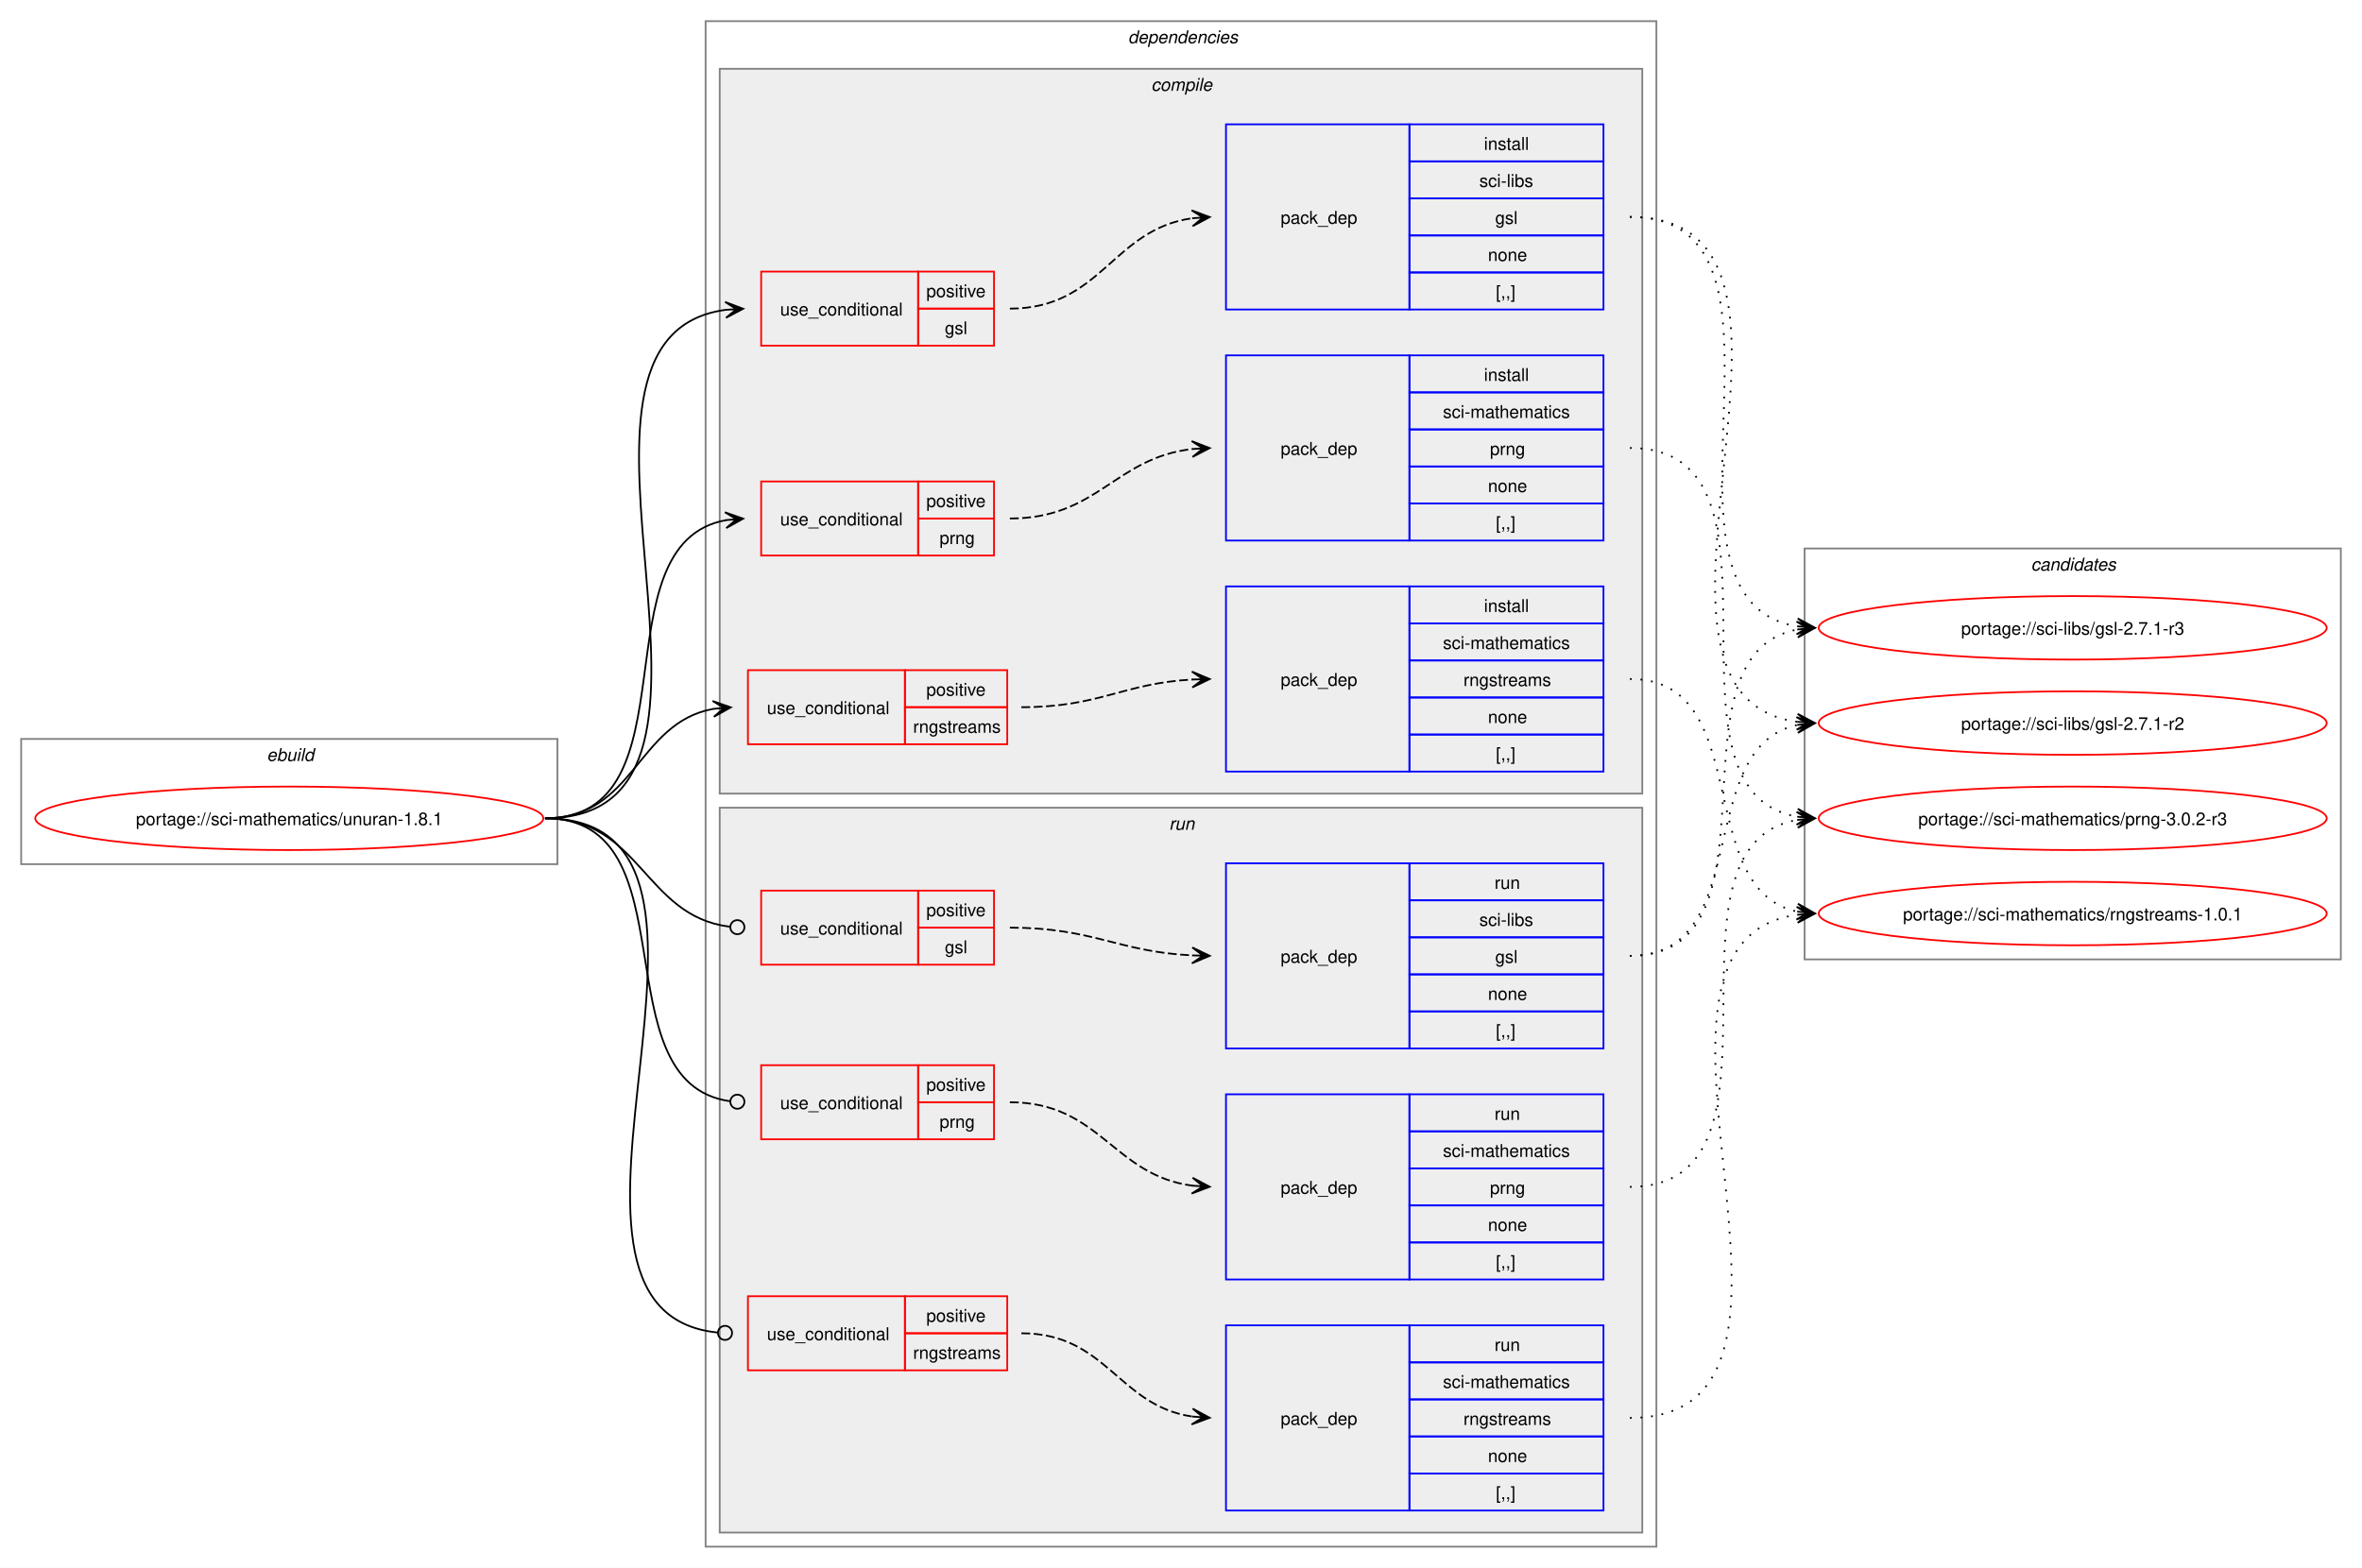
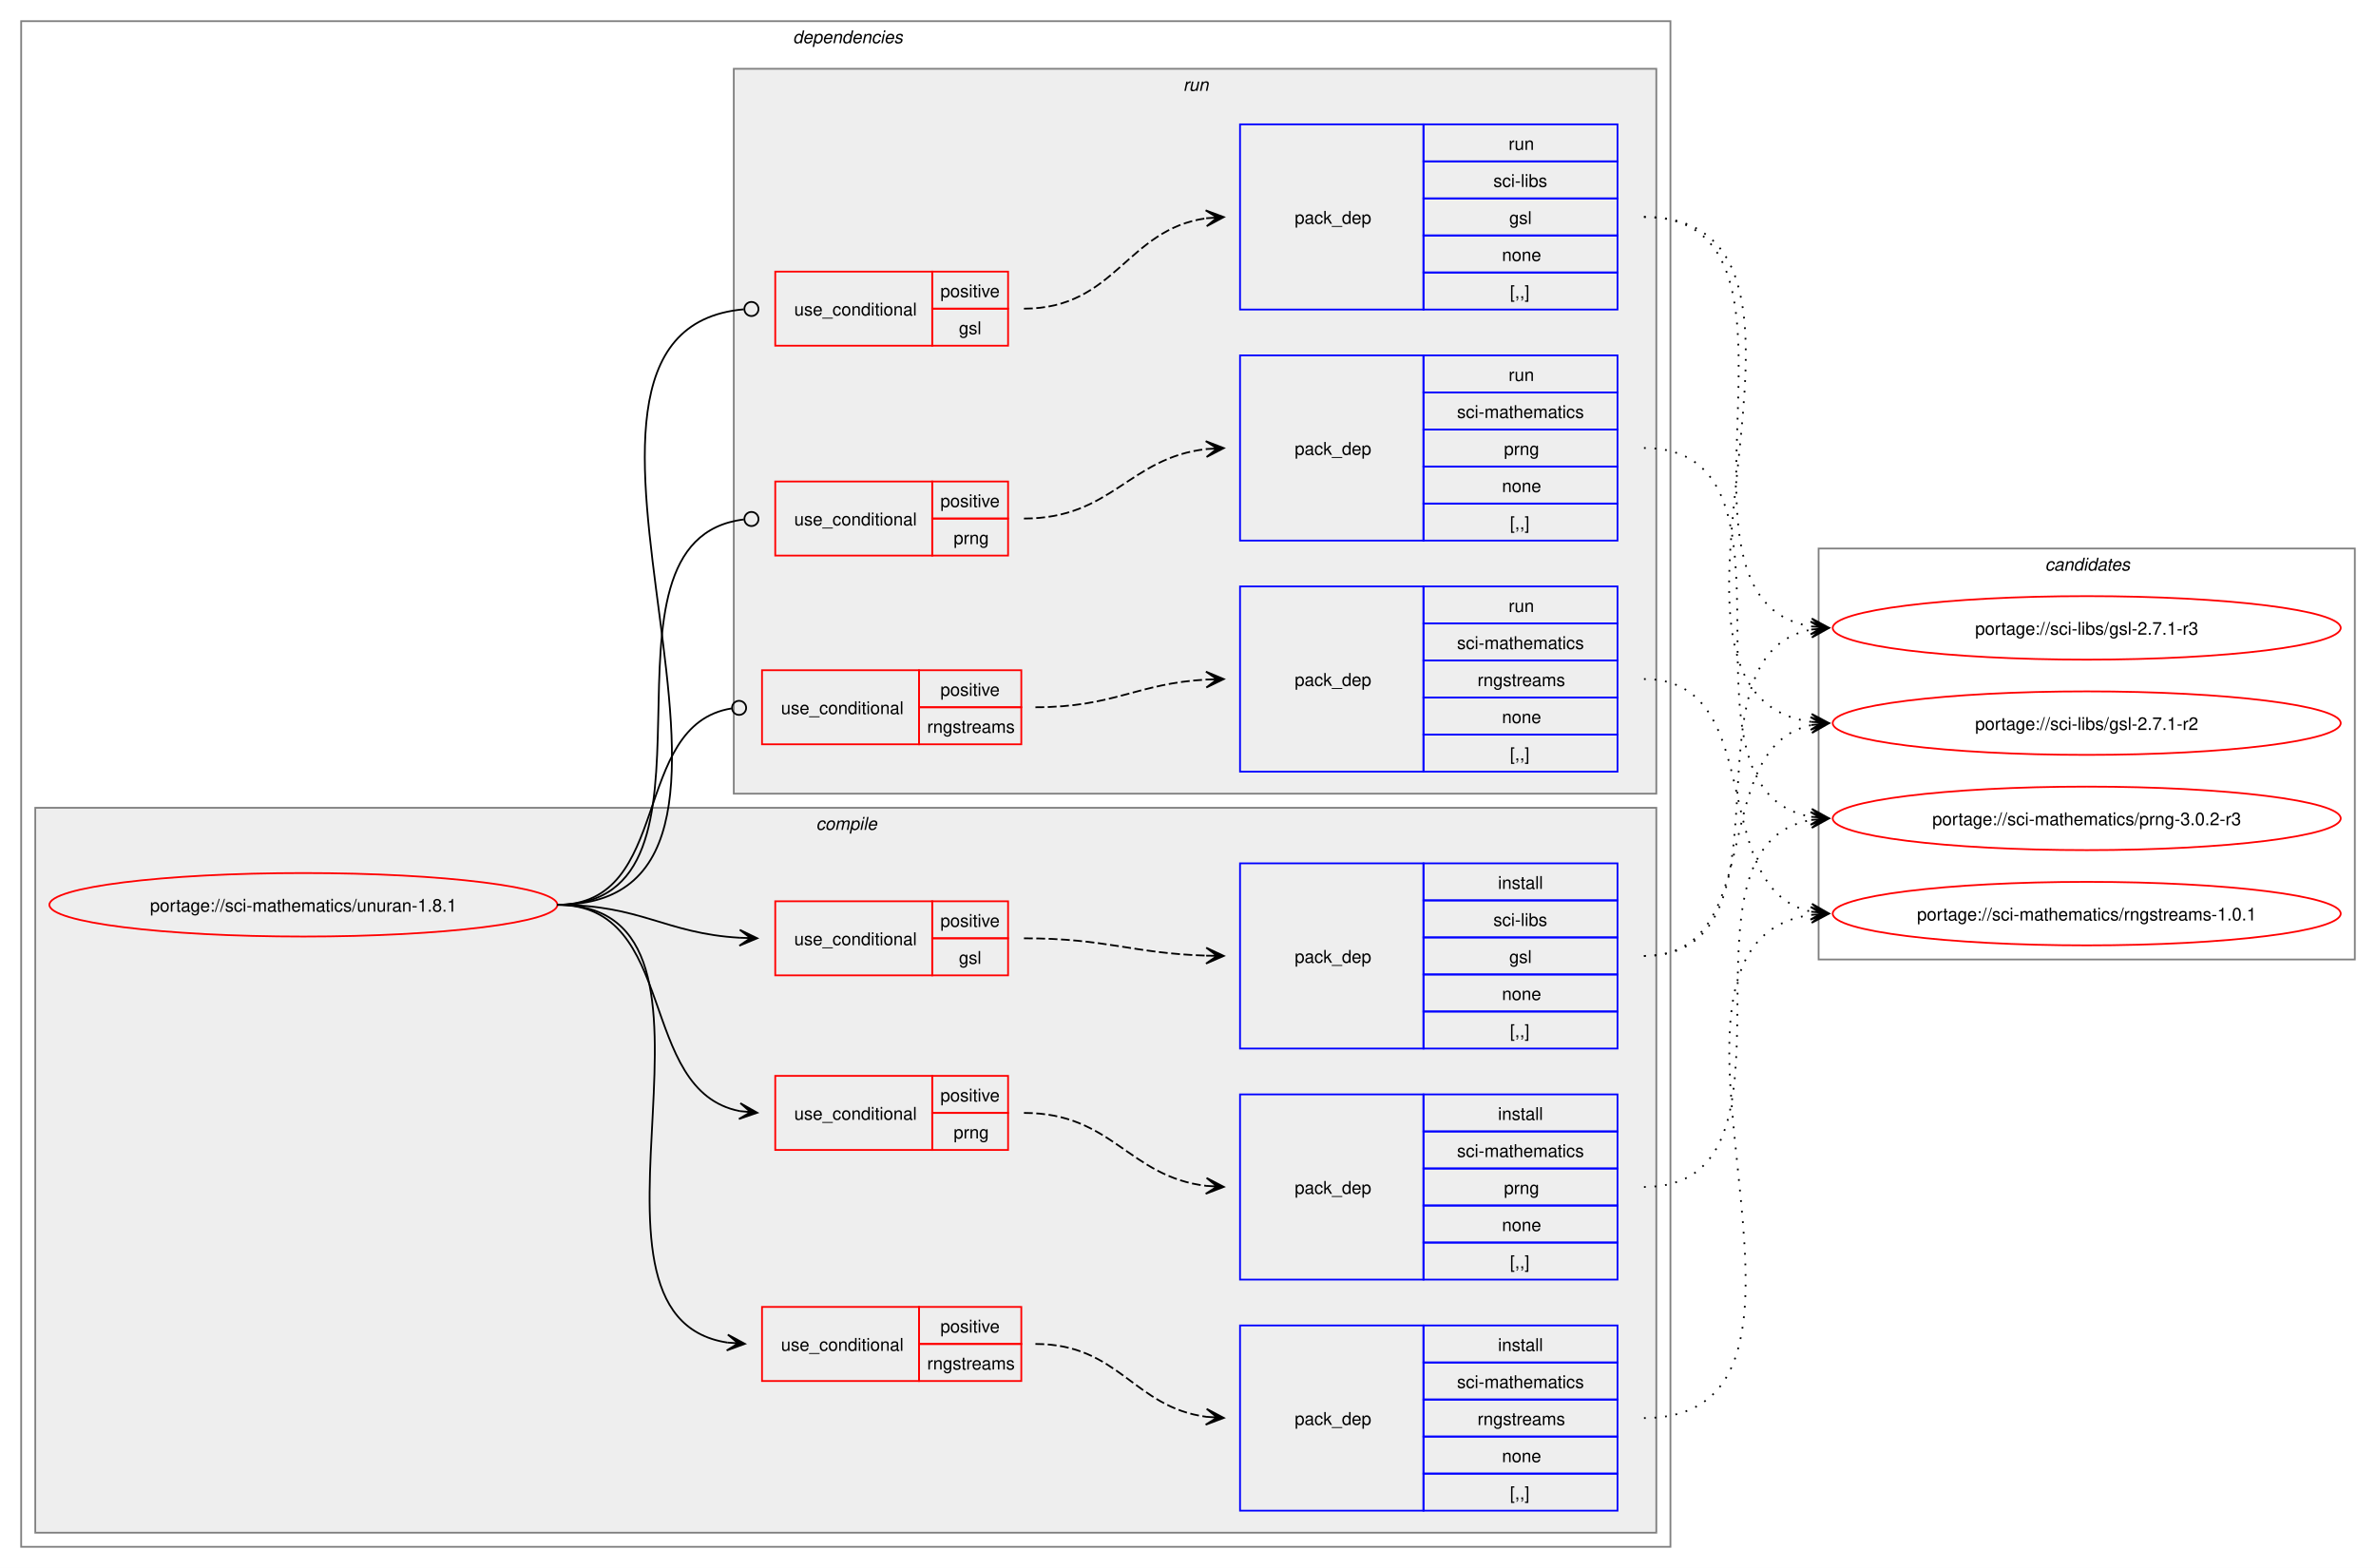
- <svg xmlns="http://www.w3.org/2000/svg" xmlns:xlink="http://www.w3.org/1999/xlink" width="1339pt" height="889pt" viewBox="0.00 0.00 1339.00 889.00">
+ <svg xmlns="http://www.w3.org/2000/svg" xmlns:xlink="http://www.w3.org/1999/xlink" width="1347pt" height="889pt" viewBox="0.00 0.00 1347.00 889.00">
  <g id="graph0" class="graph" transform="scale(1 1) rotate(0) translate(4 885)">
-     <polygon fill="white" stroke="none" points="-4,4 -4,-885 1335,-885 1335,4 -4,4" />
-     <g id="clust1" class="cluster">
-       <polygon fill="none" stroke="gray" points="8,-395 8,-466 312,-466 312,-395 8,-395" />
-       <text text-anchor="start" x="147.25" y="-453.5" font-family="Helvetica,sans-Serif" font-style="italic" font-size="10.00">ebuild</text>
-     </g>
+     <polygon fill="white" stroke="none" points="-4,4 -4,-885 1343,-885 1343,4 -4,4" />
    <g id="clust2" class="cluster">
-       <polygon fill="none" stroke="gray" points="396,-8 396,-873 935,-873 935,-8 396,-8" />
-       <text text-anchor="start" x="635.5" y="-860.5" font-family="Helvetica,sans-Serif" font-style="italic" font-size="10.00">dependencies</text>
+       <polygon fill="none" stroke="gray" points="8,-8 8,-873 943,-873 943,-8 8,-8" />
+       <text text-anchor="start" x="445.5" y="-860.5" font-family="Helvetica,sans-Serif" font-style="italic" font-size="10.00">dependencies</text>
    </g>
    <g id="clust3" class="cluster">
-       <polygon fill="#eeeeee" stroke="gray" points="404,-435 404,-846 927,-846 927,-435 404,-435" />
-       <text text-anchor="start" x="648.62" y="-833.5" font-family="Helvetica,sans-Serif" font-style="italic" font-size="10.00">compile</text>
+       <polygon fill="#eeeeee" stroke="gray" points="16,-16 16,-427 935,-427 935,-16 16,-16" />
+       <text text-anchor="start" x="458.62" y="-414.5" font-family="Helvetica,sans-Serif" font-style="italic" font-size="10.00">compile</text>
    </g>
    <g id="clust11" class="cluster">
-       <polygon fill="#eeeeee" stroke="gray" points="404,-16 404,-427 927,-427 927,-16 404,-16" />
-       <text text-anchor="start" x="658.75" y="-414.5" font-family="Helvetica,sans-Serif" font-style="italic" font-size="10.00">run</text>
+       <polygon fill="#eeeeee" stroke="gray" points="412,-435 412,-846 935,-846 935,-435 412,-435" />
+       <text text-anchor="start" x="666.75" y="-833.5" font-family="Helvetica,sans-Serif" font-style="italic" font-size="10.00">run</text>
    </g>
    <g id="clust18" class="cluster">
-       <polygon fill="none" stroke="gray" points="1019,-341 1019,-574 1323,-574 1323,-341 1019,-341" />
-       <text text-anchor="start" x="1147.38" y="-561.5" font-family="Helvetica,sans-Serif" font-style="italic" font-size="10.00">candidates</text>
+       <polygon fill="none" stroke="gray" points="1027,-341 1027,-574 1331,-574 1331,-341 1027,-341" />
+       <text text-anchor="start" x="1155.38" y="-561.5" font-family="Helvetica,sans-Serif" font-style="italic" font-size="10.00">candidates</text>
    </g>
    <g id="node1" class="node">
      <g id="a_node1">
        <a xlink:href="../sci-mathematics/unuran-1.8.1.svg" xlink:title="portage://sci-mathematics/unuran-1.8.1">
-           <ellipse fill="none" stroke="red" cx="160" cy="-421" rx="144" ry="18" />
-           <text text-anchor="middle" x="160" y="-417.12" font-family="Helvetica,sans-Serif" font-size="10.00">portage://sci-mathematics/unuran-1.8.1</text>
+           <ellipse fill="none" stroke="red" cx="168" cy="-372" rx="144" ry="18" />
+           <text text-anchor="middle" x="168" y="-368.12" font-family="Helvetica,sans-Serif" font-size="10.00">portage://sci-mathematics/unuran-1.8.1</text>
        </a>
      </g>
    </g>
    <g id="node2" class="node">
-       <polygon fill="none" stroke="red" points="427.5,-689 427.5,-731 516.5,-731 516.5,-689 427.5,-689" />
-       <text text-anchor="start" x="438.25" y="-706.12" font-family="Helvetica,sans-Serif" font-size="10.00">use_conditional</text>
-       <polygon fill="none" stroke="red" points="516.5,-710 516.5,-731 559.5,-731 559.5,-710 516.5,-710" />
-       <text text-anchor="start" x="521.12" y="-716.5" font-family="Helvetica,sans-Serif" font-size="10.00">positive</text>
-       <polygon fill="none" stroke="red" points="516.5,-689 516.5,-710 559.5,-710 559.5,-689 516.5,-689" />
-       <text text-anchor="start" x="531.62" y="-695.5" font-family="Helvetica,sans-Serif" font-size="10.00">gsl</text>
+       <polygon fill="none" stroke="red" points="435.5,-332 435.5,-374 524.5,-374 524.5,-332 435.5,-332" />
+       <text text-anchor="start" x="446.25" y="-349.12" font-family="Helvetica,sans-Serif" font-size="10.00">use_conditional</text>
+       <polygon fill="none" stroke="red" points="524.5,-353 524.5,-374 567.5,-374 567.5,-353 524.5,-353" />
+       <text text-anchor="start" x="529.12" y="-359.5" font-family="Helvetica,sans-Serif" font-size="10.00">positive</text>
+       <polygon fill="none" stroke="red" points="524.5,-332 524.5,-353 567.5,-353 567.5,-332 524.5,-332" />
+       <text text-anchor="start" x="539.62" y="-338.5" font-family="Helvetica,sans-Serif" font-size="10.00">gsl</text>
    </g>
    <g id="edge2" class="edge">
-       <path fill="none" stroke="black" d="M305,-421C439.09,-421 289.47,-693.86 407.49,-709.32" />
-       <polygon fill="black" stroke="black" points="417.28,-709.92 407.02,-713.8 413.51,-709.69 407.3,-709.31 407.3,-709.31 407.3,-709.31 413.51,-709.69 407.58,-704.81 417.28,-709.92" />
+       <path fill="none" stroke="black" d="M312,-372C359.66,-372 372.96,-355.78 415.38,-353.31" />
+       <polygon fill="black" stroke="black" points="425.28,-353.03 415.41,-357.81 421.5,-353.14 415.29,-353.32 415.29,-353.32 415.29,-353.32 421.5,-353.14 415.16,-348.82 425.28,-353.03" />
    </g>
    <g id="node4" class="node">
-       <polygon fill="none" stroke="red" points="427.5,-570 427.5,-612 516.5,-612 516.5,-570 427.5,-570" />
-       <text text-anchor="start" x="438.25" y="-587.12" font-family="Helvetica,sans-Serif" font-size="10.00">use_conditional</text>
-       <polygon fill="none" stroke="red" points="516.5,-591 516.5,-612 559.5,-612 559.5,-591 516.5,-591" />
-       <text text-anchor="start" x="521.12" y="-597.5" font-family="Helvetica,sans-Serif" font-size="10.00">positive</text>
-       <polygon fill="none" stroke="red" points="516.5,-570 516.5,-591 559.5,-591 559.5,-570 516.5,-570" />
-       <text text-anchor="start" x="528.62" y="-576.5" font-family="Helvetica,sans-Serif" font-size="10.00">prng</text>
+       <polygon fill="none" stroke="red" points="435.5,-233 435.5,-275 524.5,-275 524.5,-233 435.5,-233" />
+       <text text-anchor="start" x="446.25" y="-250.12" font-family="Helvetica,sans-Serif" font-size="10.00">use_conditional</text>
+       <polygon fill="none" stroke="red" points="524.5,-254 524.5,-275 567.5,-275 567.5,-254 524.5,-254" />
+       <text text-anchor="start" x="529.12" y="-260.5" font-family="Helvetica,sans-Serif" font-size="10.00">positive</text>
+       <polygon fill="none" stroke="red" points="524.5,-233 524.5,-254 567.5,-254 567.5,-233 524.5,-233" />
+       <text text-anchor="start" x="536.62" y="-239.5" font-family="Helvetica,sans-Serif" font-size="10.00">prng</text>
    </g>
    <g id="edge4" class="edge">
-       <path fill="none" stroke="black" d="M305,-421C391.94,-421 333.22,-576.7 407.64,-590.09" />
-       <polygon fill="black" stroke="black" points="417.29,-590.9 406.94,-594.54 413.52,-590.58 407.32,-590.06 407.32,-590.06 407.32,-590.06 413.52,-590.58 407.7,-585.57 417.29,-590.9" />
+       <path fill="none" stroke="black" d="M312,-372C381.08,-372 356.57,-266.55 415.42,-255.02" />
+       <polygon fill="black" stroke="black" points="425.29,-254.11 415.74,-259.51 421.52,-254.46 415.33,-255.03 415.33,-255.03 415.33,-255.03 421.52,-254.46 414.92,-250.55 425.29,-254.11" />
    </g>
    <g id="node6" class="node">
-       <polygon fill="none" stroke="red" points="420,-463 420,-505 509,-505 509,-463 420,-463" />
-       <text text-anchor="start" x="430.75" y="-480.12" font-family="Helvetica,sans-Serif" font-size="10.00">use_conditional</text>
-       <polygon fill="none" stroke="red" points="509,-484 509,-505 567,-505 567,-484 509,-484" />
-       <text text-anchor="start" x="521.12" y="-490.5" font-family="Helvetica,sans-Serif" font-size="10.00">positive</text>
-       <polygon fill="none" stroke="red" points="509,-463 509,-484 567,-484 567,-463 509,-463" />
-       <text text-anchor="start" x="513.62" y="-469.5" font-family="Helvetica,sans-Serif" font-size="10.00">rngstreams</text>
+       <polygon fill="none" stroke="red" points="428,-102 428,-144 517,-144 517,-102 428,-102" />
+       <text text-anchor="start" x="438.75" y="-119.12" font-family="Helvetica,sans-Serif" font-size="10.00">use_conditional</text>
+       <polygon fill="none" stroke="red" points="517,-123 517,-144 575,-144 575,-123 517,-123" />
+       <text text-anchor="start" x="529.12" y="-129.5" font-family="Helvetica,sans-Serif" font-size="10.00">positive</text>
+       <polygon fill="none" stroke="red" points="517,-102 517,-123 575,-123 575,-102 517,-102" />
+       <text text-anchor="start" x="521.62" y="-108.5" font-family="Helvetica,sans-Serif" font-size="10.00">rngstreams</text>
    </g>
    <g id="edge6" class="edge">
-       <path fill="none" stroke="black" d="M305,-421C356.02,-421 356.7,-475.22 400.45,-483.06" />
-       <polygon fill="black" stroke="black" points="410.29,-483.9 399.94,-487.53 406.52,-483.58 400.32,-483.05 400.32,-483.05 400.32,-483.05 406.52,-483.58 400.7,-478.57 410.29,-483.9" />
+       <path fill="none" stroke="black" d="M312,-372C428.54,-372 307.55,-139.26 408.31,-123.81" />
+       <polygon fill="black" stroke="black" points="418.28,-123.09 408.63,-128.29 414.51,-123.36 408.31,-123.81 408.31,-123.81 408.31,-123.81 414.51,-123.36 407.99,-119.32 418.28,-123.09" />
    </g>
    <g id="node8" class="node">
-       <polygon fill="none" stroke="red" points="427.5,-338 427.5,-380 516.5,-380 516.5,-338 427.5,-338" />
-       <text text-anchor="start" x="438.25" y="-355.12" font-family="Helvetica,sans-Serif" font-size="10.00">use_conditional</text>
-       <polygon fill="none" stroke="red" points="516.5,-359 516.5,-380 559.5,-380 559.5,-359 516.5,-359" />
-       <text text-anchor="start" x="521.12" y="-365.5" font-family="Helvetica,sans-Serif" font-size="10.00">positive</text>
-       <polygon fill="none" stroke="red" points="516.5,-338 516.5,-359 559.5,-359 559.5,-338 516.5,-338" />
-       <text text-anchor="start" x="531.62" y="-344.5" font-family="Helvetica,sans-Serif" font-size="10.00">gsl</text>
+       <polygon fill="none" stroke="red" points="435.5,-689 435.5,-731 524.5,-731 524.5,-689 435.5,-689" />
+       <text text-anchor="start" x="446.25" y="-706.12" font-family="Helvetica,sans-Serif" font-size="10.00">use_conditional</text>
+       <polygon fill="none" stroke="red" points="524.5,-710 524.5,-731 567.5,-731 567.5,-710 524.5,-710" />
+       <text text-anchor="start" x="529.12" y="-716.5" font-family="Helvetica,sans-Serif" font-size="10.00">positive</text>
+       <polygon fill="none" stroke="red" points="524.5,-689 524.5,-710 567.5,-710 567.5,-689 524.5,-689" />
+       <text text-anchor="start" x="539.62" y="-695.5" font-family="Helvetica,sans-Serif" font-size="10.00">gsl</text>
    </g>
    <g id="edge8" class="edge">
-       <path fill="none" stroke="black" d="M305,-421C359.34,-421 361,-365.6 409.58,-359.54" />
-       <ellipse fill="none" stroke="black" cx="414.01" cy="-359.27" rx="4" ry="4" />
+       <path fill="none" stroke="black" d="M312,-372C467.51,-372 275.67,-696.93 417.61,-709.62" />
+       <ellipse fill="none" stroke="black" cx="422" cy="-709.81" rx="4" ry="4" />
    </g>
    <g id="node10" class="node">
-       <polygon fill="none" stroke="red" points="427.5,-239 427.5,-281 516.5,-281 516.5,-239 427.5,-239" />
-       <text text-anchor="start" x="438.25" y="-256.12" font-family="Helvetica,sans-Serif" font-size="10.00">use_conditional</text>
-       <polygon fill="none" stroke="red" points="516.5,-260 516.5,-281 559.5,-281 559.5,-260 516.5,-260" />
-       <text text-anchor="start" x="521.12" y="-266.5" font-family="Helvetica,sans-Serif" font-size="10.00">positive</text>
-       <polygon fill="none" stroke="red" points="516.5,-239 516.5,-260 559.5,-260 559.5,-239 516.5,-239" />
-       <text text-anchor="start" x="528.62" y="-245.5" font-family="Helvetica,sans-Serif" font-size="10.00">prng</text>
+       <polygon fill="none" stroke="red" points="435.5,-570 435.5,-612 524.5,-612 524.5,-570 435.5,-570" />
+       <text text-anchor="start" x="446.25" y="-587.12" font-family="Helvetica,sans-Serif" font-size="10.00">use_conditional</text>
+       <polygon fill="none" stroke="red" points="524.5,-591 524.5,-612 567.5,-612 567.5,-591 524.5,-591" />
+       <text text-anchor="start" x="529.12" y="-597.5" font-family="Helvetica,sans-Serif" font-size="10.00">positive</text>
+       <polygon fill="none" stroke="red" points="524.5,-570 524.5,-591 567.5,-591 567.5,-570 524.5,-570" />
+       <text text-anchor="start" x="536.62" y="-576.5" font-family="Helvetica,sans-Serif" font-size="10.00">prng</text>
    </g>
    <g id="edge10" class="edge">
-       <path fill="none" stroke="black" d="M305,-421C389.47,-421 335.1,-271.12 409.81,-260.58" />
-       <ellipse fill="none" stroke="black" cx="414.01" cy="-260.3" rx="4" ry="4" />
+       <path fill="none" stroke="black" d="M312,-372C418.72,-372 322.45,-578.77 417.68,-590.48" />
+       <ellipse fill="none" stroke="black" cx="422.01" cy="-590.74" rx="4" ry="4" />
    </g>
    <g id="node12" class="node">
-       <polygon fill="none" stroke="red" points="420,-108 420,-150 509,-150 509,-108 420,-108" />
-       <text text-anchor="start" x="430.75" y="-125.12" font-family="Helvetica,sans-Serif" font-size="10.00">use_conditional</text>
-       <polygon fill="none" stroke="red" points="509,-129 509,-150 567,-150 567,-129 509,-129" />
-       <text text-anchor="start" x="521.12" y="-135.5" font-family="Helvetica,sans-Serif" font-size="10.00">positive</text>
-       <polygon fill="none" stroke="red" points="509,-108 509,-129 567,-129 567,-108 509,-108" />
-       <text text-anchor="start" x="513.62" y="-114.5" font-family="Helvetica,sans-Serif" font-size="10.00">rngstreams</text>
+       <polygon fill="none" stroke="red" points="428,-463 428,-505 517,-505 517,-463 428,-463" />
+       <text text-anchor="start" x="438.75" y="-480.12" font-family="Helvetica,sans-Serif" font-size="10.00">use_conditional</text>
+       <polygon fill="none" stroke="red" points="517,-484 517,-505 575,-505 575,-484 517,-484" />
+       <text text-anchor="start" x="529.12" y="-490.5" font-family="Helvetica,sans-Serif" font-size="10.00">positive</text>
+       <polygon fill="none" stroke="red" points="517,-463 517,-484 575,-484 575,-463 517,-463" />
+       <text text-anchor="start" x="521.62" y="-469.5" font-family="Helvetica,sans-Serif" font-size="10.00">rngstreams</text>
    </g>
    <g id="edge12" class="edge">
-       <path fill="none" stroke="black" d="M305,-421C440.04,-421 280.83,-141.97 402.65,-129.44" />
-       <ellipse fill="none" stroke="black" cx="407.01" cy="-129.22" rx="4" ry="4" />
+       <path fill="none" stroke="black" d="M312,-372C377.9,-372 353.04,-474.16 410.79,-483.34" />
+       <ellipse fill="none" stroke="black" cx="415.01" cy="-483.66" rx="4" ry="4" />
    </g>
    <g id="node3" class="node">
-       <polygon fill="none" stroke="blue" points="691,-709.5 691,-814.5 795,-814.5 795,-709.5 691,-709.5" />
-       <text text-anchor="start" x="722" y="-758.12" font-family="Helvetica,sans-Serif" font-size="10.00">pack_dep</text>
-       <polygon fill="none" stroke="blue" points="795,-793.5 795,-814.5 905,-814.5 905,-793.5 795,-793.5" />
-       <text text-anchor="start" x="837.25" y="-800" font-family="Helvetica,sans-Serif" font-size="10.00">install</text>
-       <polygon fill="none" stroke="blue" points="795,-772.5 795,-793.5 905,-793.5 905,-772.5 795,-772.5" />
-       <text text-anchor="start" x="834.62" y="-779" font-family="Helvetica,sans-Serif" font-size="10.00">sci-libs</text>
-       <polygon fill="none" stroke="blue" points="795,-751.5 795,-772.5 905,-772.5 905,-751.5 795,-751.5" />
-       <text text-anchor="start" x="843.62" y="-758" font-family="Helvetica,sans-Serif" font-size="10.00">gsl</text>
-       <polygon fill="none" stroke="blue" points="795,-730.5 795,-751.5 905,-751.5 905,-730.5 795,-730.5" />
-       <text text-anchor="start" x="839.5" y="-737" font-family="Helvetica,sans-Serif" font-size="10.00">none</text>
-       <polygon fill="none" stroke="blue" points="795,-709.5 795,-730.5 905,-730.5 905,-709.5 795,-709.5" />
-       <text text-anchor="start" x="844" y="-716" font-family="Helvetica,sans-Serif" font-size="10.00">[,,]</text>
+       <polygon fill="none" stroke="blue" points="699,-290.5 699,-395.5 803,-395.5 803,-290.5 699,-290.5" />
+       <text text-anchor="start" x="730" y="-339.12" font-family="Helvetica,sans-Serif" font-size="10.00">pack_dep</text>
+       <polygon fill="none" stroke="blue" points="803,-374.5 803,-395.5 913,-395.5 913,-374.5 803,-374.5" />
+       <text text-anchor="start" x="845.25" y="-381" font-family="Helvetica,sans-Serif" font-size="10.00">install</text>
+       <polygon fill="none" stroke="blue" points="803,-353.5 803,-374.5 913,-374.5 913,-353.5 803,-353.5" />
+       <text text-anchor="start" x="842.62" y="-360" font-family="Helvetica,sans-Serif" font-size="10.00">sci-libs</text>
+       <polygon fill="none" stroke="blue" points="803,-332.5 803,-353.5 913,-353.5 913,-332.5 803,-332.5" />
+       <text text-anchor="start" x="851.62" y="-339" font-family="Helvetica,sans-Serif" font-size="10.00">gsl</text>
+       <polygon fill="none" stroke="blue" points="803,-311.5 803,-332.5 913,-332.5 913,-311.5 803,-311.5" />
+       <text text-anchor="start" x="847.5" y="-318" font-family="Helvetica,sans-Serif" font-size="10.00">none</text>
+       <polygon fill="none" stroke="blue" points="803,-290.5 803,-311.5 913,-311.5 913,-290.5 803,-290.5" />
+       <text text-anchor="start" x="852" y="-297" font-family="Helvetica,sans-Serif" font-size="10.00">[,,]</text>
    </g>
    <g id="edge1" class="edge">
-       <path fill="none" stroke="black" stroke-dasharray="5,2" d="M568.5,-710C620.46,-710 626.46,-754.94 671.96,-761.26" />
-       <polygon fill="black" stroke="black" points="681.78,-761.92 671.51,-765.74 678.01,-761.67 671.81,-761.25 671.81,-761.25 671.81,-761.25 678.01,-761.67 672.11,-756.76 681.78,-761.92" />
+       <path fill="none" stroke="black" stroke-dasharray="5,2" d="M576.5,-353C623.69,-353 637.81,-344.47 679.97,-343.17" />
+       <polygon fill="black" stroke="black" points="689.78,-343.02 679.85,-347.67 686,-343.07 679.78,-343.17 679.78,-343.17 679.78,-343.17 686,-343.07 679.72,-338.67 689.78,-343.02" />
    </g>
    <g id="node14" class="node">
      <g id="a_node14">
        <a xlink:href="../sci-libs/gsl-2.7.1-r3.svg" xlink:title="portage://sci-libs/gsl-2.7.1-r3">
-           <ellipse fill="none" stroke="red" cx="1171" cy="-529" rx="144" ry="18" />
-           <text text-anchor="middle" x="1171" y="-525.12" font-family="Helvetica,sans-Serif" font-size="10.00">portage://sci-libs/gsl-2.7.1-r3</text>
+           <ellipse fill="none" stroke="red" cx="1179" cy="-529" rx="144" ry="18" />
+           <text text-anchor="middle" x="1179" y="-525.12" font-family="Helvetica,sans-Serif" font-size="10.00">portage://sci-libs/gsl-2.7.1-r3</text>
        </a>
      </g>
    </g>
    <g id="edge13" class="edge">
-       <path fill="none" stroke="black" stroke-dasharray="1,5" d="M920,-762C1029.77,-762 920.49,-545.09 1014.85,-529.84" />
-       <polygon fill="black" stroke="black" points="1024.79,-529.09 1015.15,-534.33 1021.01,-529.38 1014.81,-529.85 1014.81,-529.85 1014.81,-529.85 1021.01,-529.38 1014.47,-525.36 1024.79,-529.09" />
+       <path fill="none" stroke="black" stroke-dasharray="1,5" d="M928,-343C1019.25,-343 945.46,-514.06 1023.17,-528.09" />
+       <polygon fill="black" stroke="black" points="1032.79,-528.9 1022.44,-532.54 1029.02,-528.58 1022.82,-528.06 1022.82,-528.06 1022.82,-528.06 1029.02,-528.58 1023.2,-523.57 1032.79,-528.9" />
    </g>
    <g id="node15" class="node">
      <g id="a_node15">
        <a xlink:href="../sci-libs/gsl-2.7.1-r2.svg" xlink:title="portage://sci-libs/gsl-2.7.1-r2">
-           <ellipse fill="none" stroke="red" cx="1171" cy="-475" rx="144" ry="18" />
-           <text text-anchor="middle" x="1171" y="-471.12" font-family="Helvetica,sans-Serif" font-size="10.00">portage://sci-libs/gsl-2.7.1-r2</text>
+           <ellipse fill="none" stroke="red" cx="1179" cy="-475" rx="144" ry="18" />
+           <text text-anchor="middle" x="1179" y="-471.12" font-family="Helvetica,sans-Serif" font-size="10.00">portage://sci-libs/gsl-2.7.1-r2</text>
        </a>
      </g>
    </g>
    <g id="edge14" class="edge">
-       <path fill="none" stroke="black" stroke-dasharray="1,5" d="M920,-762C1051.99,-762 899.49,-491.57 1014.81,-475.72" />
-       <polygon fill="black" stroke="black" points="1024.78,-475.08 1015.1,-480.22 1021.01,-475.32 1014.81,-475.73 1014.81,-475.73 1014.81,-475.73 1021.01,-475.32 1014.51,-471.23 1024.78,-475.08" />
+       <path fill="none" stroke="black" stroke-dasharray="1,5" d="M928,-343C999.27,-343 963.12,-461.45 1023.06,-473.94" />
+       <polygon fill="black" stroke="black" points="1032.79,-474.88 1022.4,-478.39 1029.02,-474.52 1022.83,-473.92 1022.83,-473.92 1022.83,-473.92 1029.02,-474.52 1023.27,-469.44 1032.79,-474.88" />
    </g>
    <g id="node5" class="node">
-       <polygon fill="none" stroke="blue" points="691,-578.5 691,-683.5 795,-683.5 795,-578.5 691,-578.5" />
-       <text text-anchor="start" x="722" y="-627.12" font-family="Helvetica,sans-Serif" font-size="10.00">pack_dep</text>
-       <polygon fill="none" stroke="blue" points="795,-662.5 795,-683.5 905,-683.5 905,-662.5 795,-662.5" />
-       <text text-anchor="start" x="837.25" y="-669" font-family="Helvetica,sans-Serif" font-size="10.00">install</text>
-       <polygon fill="none" stroke="blue" points="795,-641.5 795,-662.5 905,-662.5 905,-641.5 795,-641.5" />
-       <text text-anchor="start" x="814" y="-648" font-family="Helvetica,sans-Serif" font-size="10.00">sci-mathematics</text>
-       <polygon fill="none" stroke="blue" points="795,-620.5 795,-641.5 905,-641.5 905,-620.5 795,-620.5" />
-       <text text-anchor="start" x="840.62" y="-627" font-family="Helvetica,sans-Serif" font-size="10.00">prng</text>
-       <polygon fill="none" stroke="blue" points="795,-599.5 795,-620.5 905,-620.5 905,-599.5 795,-599.5" />
-       <text text-anchor="start" x="839.5" y="-606" font-family="Helvetica,sans-Serif" font-size="10.00">none</text>
-       <polygon fill="none" stroke="blue" points="795,-578.5 795,-599.5 905,-599.5 905,-578.5 795,-578.5" />
-       <text text-anchor="start" x="844" y="-585" font-family="Helvetica,sans-Serif" font-size="10.00">[,,]</text>
+       <polygon fill="none" stroke="blue" points="699,-159.5 699,-264.5 803,-264.5 803,-159.5 699,-159.5" />
+       <text text-anchor="start" x="730" y="-208.12" font-family="Helvetica,sans-Serif" font-size="10.00">pack_dep</text>
+       <polygon fill="none" stroke="blue" points="803,-243.5 803,-264.5 913,-264.5 913,-243.5 803,-243.5" />
+       <text text-anchor="start" x="845.25" y="-250" font-family="Helvetica,sans-Serif" font-size="10.00">install</text>
+       <polygon fill="none" stroke="blue" points="803,-222.5 803,-243.5 913,-243.5 913,-222.5 803,-222.5" />
+       <text text-anchor="start" x="822" y="-229" font-family="Helvetica,sans-Serif" font-size="10.00">sci-mathematics</text>
+       <polygon fill="none" stroke="blue" points="803,-201.5 803,-222.5 913,-222.5 913,-201.5 803,-201.5" />
+       <text text-anchor="start" x="848.62" y="-208" font-family="Helvetica,sans-Serif" font-size="10.00">prng</text>
+       <polygon fill="none" stroke="blue" points="803,-180.5 803,-201.5 913,-201.5 913,-180.5 803,-180.5" />
+       <text text-anchor="start" x="847.5" y="-187" font-family="Helvetica,sans-Serif" font-size="10.00">none</text>
+       <polygon fill="none" stroke="blue" points="803,-159.5 803,-180.5 913,-180.5 913,-159.5 803,-159.5" />
+       <text text-anchor="start" x="852" y="-166" font-family="Helvetica,sans-Serif" font-size="10.00">[,,]</text>
    </g>
    <g id="edge3" class="edge">
-       <path fill="none" stroke="black" stroke-dasharray="5,2" d="M568.5,-591C618.51,-591 627.88,-625.43 672.02,-630.4" />
-       <polygon fill="black" stroke="black" points="681.78,-630.93 671.55,-634.88 678.01,-630.73 671.8,-630.39 671.8,-630.39 671.8,-630.39 678.01,-630.73 672.04,-625.9 681.78,-630.93" />
+       <path fill="none" stroke="black" stroke-dasharray="5,2" d="M576.5,-254C626.79,-254 635.66,-217.85 679.97,-212.63" />
+       <polygon fill="black" stroke="black" points="689.78,-212.07 680.05,-217.13 686.01,-212.28 679.8,-212.64 679.8,-212.64 679.8,-212.64 686.01,-212.28 679.54,-208.14 689.78,-212.07" />
    </g>
    <g id="node16" class="node">
      <g id="a_node16">
        <a xlink:href="../sci-mathematics/prng-3.0.2-r3.svg" xlink:title="portage://sci-mathematics/prng-3.0.2-r3">
-           <ellipse fill="none" stroke="red" cx="1171" cy="-421" rx="144" ry="18" />
-           <text text-anchor="middle" x="1171" y="-417.12" font-family="Helvetica,sans-Serif" font-size="10.00">portage://sci-mathematics/prng-3.0.2-r3</text>
+           <ellipse fill="none" stroke="red" cx="1179" cy="-421" rx="144" ry="18" />
+           <text text-anchor="middle" x="1179" y="-417.12" font-family="Helvetica,sans-Serif" font-size="10.00">portage://sci-mathematics/prng-3.0.2-r3</text>
        </a>
      </g>
    </g>
    <g id="edge15" class="edge">
-       <path fill="none" stroke="black" stroke-dasharray="1,5" d="M920,-631C1020.57,-631 929,-436.69 1014.94,-421.89" />
-       <polygon fill="black" stroke="black" points="1024.79,-421.1 1015.18,-426.39 1021.02,-421.4 1014.82,-421.9 1014.82,-421.9 1014.82,-421.9 1021.02,-421.4 1014.46,-417.41 1024.79,-421.1" />
+       <path fill="none" stroke="black" stroke-dasharray="1,5" d="M928,-212C1028.19,-212 937.34,-405.38 1022.98,-420.11" />
+       <polygon fill="black" stroke="black" points="1032.79,-420.9 1022.46,-424.59 1029.02,-420.6 1022.82,-420.1 1022.82,-420.1 1022.82,-420.1 1029.02,-420.6 1023.18,-415.62 1032.79,-420.9" />
    </g>
    <g id="node7" class="node">
-       <polygon fill="none" stroke="blue" points="691,-447.5 691,-552.5 795,-552.5 795,-447.5 691,-447.5" />
-       <text text-anchor="start" x="722" y="-496.12" font-family="Helvetica,sans-Serif" font-size="10.00">pack_dep</text>
-       <polygon fill="none" stroke="blue" points="795,-531.5 795,-552.5 905,-552.5 905,-531.5 795,-531.5" />
-       <text text-anchor="start" x="837.25" y="-538" font-family="Helvetica,sans-Serif" font-size="10.00">install</text>
-       <polygon fill="none" stroke="blue" points="795,-510.5 795,-531.5 905,-531.5 905,-510.5 795,-510.5" />
-       <text text-anchor="start" x="814" y="-517" font-family="Helvetica,sans-Serif" font-size="10.00">sci-mathematics</text>
-       <polygon fill="none" stroke="blue" points="795,-489.5 795,-510.5 905,-510.5 905,-489.5 795,-489.5" />
-       <text text-anchor="start" x="825.62" y="-496" font-family="Helvetica,sans-Serif" font-size="10.00">rngstreams</text>
-       <polygon fill="none" stroke="blue" points="795,-468.5 795,-489.5 905,-489.5 905,-468.5 795,-468.5" />
-       <text text-anchor="start" x="839.5" y="-475" font-family="Helvetica,sans-Serif" font-size="10.00">none</text>
-       <polygon fill="none" stroke="blue" points="795,-447.5 795,-468.5 905,-468.5 905,-447.5 795,-447.5" />
-       <text text-anchor="start" x="844" y="-454" font-family="Helvetica,sans-Serif" font-size="10.00">[,,]</text>
+       <polygon fill="none" stroke="blue" points="699,-28.5 699,-133.5 803,-133.5 803,-28.5 699,-28.5" />
+       <text text-anchor="start" x="730" y="-77.12" font-family="Helvetica,sans-Serif" font-size="10.00">pack_dep</text>
+       <polygon fill="none" stroke="blue" points="803,-112.5 803,-133.5 913,-133.5 913,-112.5 803,-112.5" />
+       <text text-anchor="start" x="845.25" y="-119" font-family="Helvetica,sans-Serif" font-size="10.00">install</text>
+       <polygon fill="none" stroke="blue" points="803,-91.5 803,-112.5 913,-112.5 913,-91.5 803,-91.5" />
+       <text text-anchor="start" x="822" y="-98" font-family="Helvetica,sans-Serif" font-size="10.00">sci-mathematics</text>
+       <polygon fill="none" stroke="blue" points="803,-70.5 803,-91.5 913,-91.5 913,-70.5 803,-70.5" />
+       <text text-anchor="start" x="833.62" y="-77" font-family="Helvetica,sans-Serif" font-size="10.00">rngstreams</text>
+       <polygon fill="none" stroke="blue" points="803,-49.5 803,-70.5 913,-70.5 913,-49.5 803,-49.5" />
+       <text text-anchor="start" x="847.5" y="-56" font-family="Helvetica,sans-Serif" font-size="10.00">none</text>
+       <polygon fill="none" stroke="blue" points="803,-28.5 803,-49.5 913,-49.5 913,-28.5 803,-28.5" />
+       <text text-anchor="start" x="852" y="-35" font-family="Helvetica,sans-Serif" font-size="10.00">[,,]</text>
    </g>
    <g id="edge5" class="edge">
-       <path fill="none" stroke="black" stroke-dasharray="5,2" d="M575,-484C619.64,-484 632.48,-497.54 672.03,-499.71" />
-       <polygon fill="black" stroke="black" points="681.78,-499.97 671.67,-504.2 678,-499.87 671.79,-499.7 671.79,-499.7 671.79,-499.7 678,-499.87 671.91,-495.2 681.78,-499.97" />
+       <path fill="none" stroke="black" stroke-dasharray="5,2" d="M583,-123C630.58,-123 638.47,-87.15 680,-81.69" />
+       <polygon fill="black" stroke="black" points="689.78,-81.08 680.09,-86.2 686.01,-81.31 679.8,-81.71 679.8,-81.71 679.8,-81.71 686.01,-81.31 679.52,-77.22 689.78,-81.08" />
    </g>
    <g id="node17" class="node">
      <g id="a_node17">
        <a xlink:href="../sci-mathematics/rngstreams-1.0.1.svg" xlink:title="portage://sci-mathematics/rngstreams-1.0.1">
-           <ellipse fill="none" stroke="red" cx="1171" cy="-367" rx="144" ry="18" />
-           <text text-anchor="middle" x="1171" y="-363.12" font-family="Helvetica,sans-Serif" font-size="10.00">portage://sci-mathematics/rngstreams-1.0.1</text>
+           <ellipse fill="none" stroke="red" cx="1179" cy="-367" rx="144" ry="18" />
+           <text text-anchor="middle" x="1179" y="-363.12" font-family="Helvetica,sans-Serif" font-size="10.00">portage://sci-mathematics/rngstreams-1.0.1</text>
        </a>
      </g>
    </g>
    <g id="edge16" class="edge">
-       <path fill="none" stroke="black" stroke-dasharray="1,5" d="M920,-500C991.6,-500 954.84,-380.66 1015.01,-368.07" />
-       <polygon fill="black" stroke="black" points="1024.79,-367.12 1015.27,-372.57 1021.02,-367.48 1014.83,-368.09 1014.83,-368.09 1014.83,-368.09 1021.02,-367.48 1014.4,-363.61 1024.79,-367.12" />
+       <path fill="none" stroke="black" stroke-dasharray="1,5" d="M928,-81C1059.59,-81 907.86,-350.49 1022.84,-366.28" />
+       <polygon fill="black" stroke="black" points="1032.78,-366.92 1022.51,-370.77 1029.01,-366.68 1022.8,-366.28 1022.8,-366.28 1022.8,-366.28 1029.01,-366.68 1023.1,-361.78 1032.78,-366.92" />
    </g>
    <g id="node9" class="node">
-       <polygon fill="none" stroke="blue" points="691,-290.5 691,-395.5 795,-395.5 795,-290.5 691,-290.5" />
-       <text text-anchor="start" x="722" y="-339.12" font-family="Helvetica,sans-Serif" font-size="10.00">pack_dep</text>
-       <polygon fill="none" stroke="blue" points="795,-374.5 795,-395.5 905,-395.5 905,-374.5 795,-374.5" />
-       <text text-anchor="start" x="843.25" y="-381" font-family="Helvetica,sans-Serif" font-size="10.00">run</text>
-       <polygon fill="none" stroke="blue" points="795,-353.5 795,-374.5 905,-374.5 905,-353.5 795,-353.5" />
-       <text text-anchor="start" x="834.62" y="-360" font-family="Helvetica,sans-Serif" font-size="10.00">sci-libs</text>
-       <polygon fill="none" stroke="blue" points="795,-332.5 795,-353.5 905,-353.5 905,-332.5 795,-332.5" />
-       <text text-anchor="start" x="843.62" y="-339" font-family="Helvetica,sans-Serif" font-size="10.00">gsl</text>
-       <polygon fill="none" stroke="blue" points="795,-311.5 795,-332.5 905,-332.5 905,-311.5 795,-311.5" />
-       <text text-anchor="start" x="839.5" y="-318" font-family="Helvetica,sans-Serif" font-size="10.00">none</text>
-       <polygon fill="none" stroke="blue" points="795,-290.5 795,-311.5 905,-311.5 905,-290.5 795,-290.5" />
-       <text text-anchor="start" x="844" y="-297" font-family="Helvetica,sans-Serif" font-size="10.00">[,,]</text>
+       <polygon fill="none" stroke="blue" points="699,-709.5 699,-814.5 803,-814.5 803,-709.5 699,-709.5" />
+       <text text-anchor="start" x="730" y="-758.12" font-family="Helvetica,sans-Serif" font-size="10.00">pack_dep</text>
+       <polygon fill="none" stroke="blue" points="803,-793.5 803,-814.5 913,-814.5 913,-793.5 803,-793.5" />
+       <text text-anchor="start" x="851.25" y="-800" font-family="Helvetica,sans-Serif" font-size="10.00">run</text>
+       <polygon fill="none" stroke="blue" points="803,-772.5 803,-793.5 913,-793.5 913,-772.5 803,-772.5" />
+       <text text-anchor="start" x="842.62" y="-779" font-family="Helvetica,sans-Serif" font-size="10.00">sci-libs</text>
+       <polygon fill="none" stroke="blue" points="803,-751.5 803,-772.5 913,-772.5 913,-751.5 803,-751.5" />
+       <text text-anchor="start" x="851.62" y="-758" font-family="Helvetica,sans-Serif" font-size="10.00">gsl</text>
+       <polygon fill="none" stroke="blue" points="803,-730.5 803,-751.5 913,-751.5 913,-730.5 803,-730.5" />
+       <text text-anchor="start" x="847.5" y="-737" font-family="Helvetica,sans-Serif" font-size="10.00">none</text>
+       <polygon fill="none" stroke="blue" points="803,-709.5 803,-730.5 913,-730.5 913,-709.5 803,-709.5" />
+       <text text-anchor="start" x="852" y="-716" font-family="Helvetica,sans-Serif" font-size="10.00">[,,]</text>
    </g>
    <g id="edge7" class="edge">
-       <path fill="none" stroke="black" stroke-dasharray="5,2" d="M568.5,-359C615.97,-359 629.6,-345.34 671.91,-343.26" />
-       <polygon fill="black" stroke="black" points="681.78,-343.03 671.89,-347.77 678,-343.12 671.78,-343.27 671.78,-343.27 671.78,-343.27 678,-343.12 671.68,-338.77 681.78,-343.03" />
+       <path fill="none" stroke="black" stroke-dasharray="5,2" d="M576.5,-710C628.46,-710 634.46,-754.94 679.96,-761.26" />
+       <polygon fill="black" stroke="black" points="689.78,-761.92 679.51,-765.74 686.01,-761.67 679.81,-761.25 679.81,-761.25 679.81,-761.25 686.01,-761.67 680.11,-756.76 689.78,-761.92" />
    </g>
    <g id="edge17" class="edge">
-       <path fill="none" stroke="black" stroke-dasharray="1,5" d="M920,-343C1011.25,-343 937.46,-514.06 1015.17,-528.09" />
-       <polygon fill="black" stroke="black" points="1024.79,-528.9 1014.44,-532.54 1021.02,-528.58 1014.82,-528.06 1014.82,-528.06 1014.82,-528.06 1021.02,-528.58 1015.2,-523.57 1024.79,-528.9" />
+       <path fill="none" stroke="black" stroke-dasharray="1,5" d="M928,-762C1037.77,-762 928.49,-545.09 1022.85,-529.84" />
+       <polygon fill="black" stroke="black" points="1032.79,-529.09 1023.15,-534.33 1029.01,-529.38 1022.81,-529.85 1022.81,-529.85 1022.81,-529.85 1029.01,-529.38 1022.47,-525.36 1032.79,-529.09" />
    </g>
    <g id="edge18" class="edge">
-       <path fill="none" stroke="black" stroke-dasharray="1,5" d="M920,-343C991.27,-343 955.12,-461.45 1015.06,-473.94" />
-       <polygon fill="black" stroke="black" points="1024.79,-474.88 1014.4,-478.39 1021.02,-474.52 1014.83,-473.92 1014.83,-473.92 1014.83,-473.92 1021.02,-474.52 1015.27,-469.44 1024.79,-474.88" />
+       <path fill="none" stroke="black" stroke-dasharray="1,5" d="M928,-762C1059.99,-762 907.49,-491.57 1022.81,-475.72" />
+       <polygon fill="black" stroke="black" points="1032.78,-475.08 1023.1,-480.22 1029.01,-475.32 1022.81,-475.73 1022.81,-475.73 1022.81,-475.73 1029.01,-475.32 1022.51,-471.23 1032.78,-475.08" />
    </g>
    <g id="node11" class="node">
-       <polygon fill="none" stroke="blue" points="691,-159.5 691,-264.5 795,-264.5 795,-159.5 691,-159.5" />
-       <text text-anchor="start" x="722" y="-208.12" font-family="Helvetica,sans-Serif" font-size="10.00">pack_dep</text>
-       <polygon fill="none" stroke="blue" points="795,-243.5 795,-264.5 905,-264.5 905,-243.5 795,-243.5" />
-       <text text-anchor="start" x="843.25" y="-250" font-family="Helvetica,sans-Serif" font-size="10.00">run</text>
-       <polygon fill="none" stroke="blue" points="795,-222.5 795,-243.5 905,-243.5 905,-222.5 795,-222.5" />
-       <text text-anchor="start" x="814" y="-229" font-family="Helvetica,sans-Serif" font-size="10.00">sci-mathematics</text>
-       <polygon fill="none" stroke="blue" points="795,-201.5 795,-222.5 905,-222.5 905,-201.5 795,-201.5" />
-       <text text-anchor="start" x="840.62" y="-208" font-family="Helvetica,sans-Serif" font-size="10.00">prng</text>
-       <polygon fill="none" stroke="blue" points="795,-180.5 795,-201.5 905,-201.5 905,-180.5 795,-180.5" />
-       <text text-anchor="start" x="839.5" y="-187" font-family="Helvetica,sans-Serif" font-size="10.00">none</text>
-       <polygon fill="none" stroke="blue" points="795,-159.5 795,-180.5 905,-180.5 905,-159.5 795,-159.5" />
-       <text text-anchor="start" x="844" y="-166" font-family="Helvetica,sans-Serif" font-size="10.00">[,,]</text>
+       <polygon fill="none" stroke="blue" points="699,-578.5 699,-683.5 803,-683.5 803,-578.5 699,-578.5" />
+       <text text-anchor="start" x="730" y="-627.12" font-family="Helvetica,sans-Serif" font-size="10.00">pack_dep</text>
+       <polygon fill="none" stroke="blue" points="803,-662.5 803,-683.5 913,-683.5 913,-662.5 803,-662.5" />
+       <text text-anchor="start" x="851.25" y="-669" font-family="Helvetica,sans-Serif" font-size="10.00">run</text>
+       <polygon fill="none" stroke="blue" points="803,-641.5 803,-662.5 913,-662.5 913,-641.5 803,-641.5" />
+       <text text-anchor="start" x="822" y="-648" font-family="Helvetica,sans-Serif" font-size="10.00">sci-mathematics</text>
+       <polygon fill="none" stroke="blue" points="803,-620.5 803,-641.5 913,-641.5 913,-620.5 803,-620.5" />
+       <text text-anchor="start" x="848.62" y="-627" font-family="Helvetica,sans-Serif" font-size="10.00">prng</text>
+       <polygon fill="none" stroke="blue" points="803,-599.5 803,-620.5 913,-620.5 913,-599.5 803,-599.5" />
+       <text text-anchor="start" x="847.5" y="-606" font-family="Helvetica,sans-Serif" font-size="10.00">none</text>
+       <polygon fill="none" stroke="blue" points="803,-578.5 803,-599.5 913,-599.5 913,-578.5 803,-578.5" />
+       <text text-anchor="start" x="852" y="-585" font-family="Helvetica,sans-Serif" font-size="10.00">[,,]</text>
    </g>
    <g id="edge9" class="edge">
-       <path fill="none" stroke="black" stroke-dasharray="5,2" d="M568.5,-260C619.8,-260 626.99,-218.51 672.08,-212.68" />
-       <polygon fill="black" stroke="black" points="681.78,-212.08 672.08,-217.19 678.01,-212.31 671.8,-212.7 671.8,-212.7 671.8,-212.7 678.01,-212.31 671.52,-208.2 681.78,-212.08" />
+       <path fill="none" stroke="black" stroke-dasharray="5,2" d="M576.5,-591C626.51,-591 635.88,-625.43 680.02,-630.4" />
+       <polygon fill="black" stroke="black" points="689.78,-630.93 679.55,-634.88 686.01,-630.73 679.8,-630.39 679.8,-630.39 679.8,-630.39 686.01,-630.73 680.04,-625.9 689.78,-630.93" />
    </g>
    <g id="edge19" class="edge">
-       <path fill="none" stroke="black" stroke-dasharray="1,5" d="M920,-212C1020.19,-212 929.34,-405.38 1014.98,-420.11" />
-       <polygon fill="black" stroke="black" points="1024.79,-420.9 1014.46,-424.59 1021.02,-420.6 1014.82,-420.1 1014.82,-420.1 1014.82,-420.1 1021.02,-420.6 1015.18,-415.62 1024.79,-420.9" />
+       <path fill="none" stroke="black" stroke-dasharray="1,5" d="M928,-631C1028.57,-631 937,-436.69 1022.94,-421.89" />
+       <polygon fill="black" stroke="black" points="1032.79,-421.1 1023.18,-426.39 1029.02,-421.4 1022.82,-421.9 1022.82,-421.9 1022.82,-421.9 1029.02,-421.4 1022.46,-417.41 1032.79,-421.1" />
    </g>
    <g id="node13" class="node">
-       <polygon fill="none" stroke="blue" points="691,-28.5 691,-133.5 795,-133.5 795,-28.5 691,-28.5" />
-       <text text-anchor="start" x="722" y="-77.12" font-family="Helvetica,sans-Serif" font-size="10.00">pack_dep</text>
-       <polygon fill="none" stroke="blue" points="795,-112.5 795,-133.5 905,-133.5 905,-112.5 795,-112.5" />
-       <text text-anchor="start" x="843.25" y="-119" font-family="Helvetica,sans-Serif" font-size="10.00">run</text>
-       <polygon fill="none" stroke="blue" points="795,-91.5 795,-112.5 905,-112.5 905,-91.5 795,-91.5" />
-       <text text-anchor="start" x="814" y="-98" font-family="Helvetica,sans-Serif" font-size="10.00">sci-mathematics</text>
-       <polygon fill="none" stroke="blue" points="795,-70.5 795,-91.5 905,-91.5 905,-70.5 795,-70.5" />
-       <text text-anchor="start" x="825.62" y="-77" font-family="Helvetica,sans-Serif" font-size="10.00">rngstreams</text>
-       <polygon fill="none" stroke="blue" points="795,-49.5 795,-70.5 905,-70.5 905,-49.5 795,-49.5" />
-       <text text-anchor="start" x="839.5" y="-56" font-family="Helvetica,sans-Serif" font-size="10.00">none</text>
-       <polygon fill="none" stroke="blue" points="795,-28.5 795,-49.5 905,-49.5 905,-28.5 795,-28.5" />
-       <text text-anchor="start" x="844" y="-35" font-family="Helvetica,sans-Serif" font-size="10.00">[,,]</text>
+       <polygon fill="none" stroke="blue" points="699,-447.5 699,-552.5 803,-552.5 803,-447.5 699,-447.5" />
+       <text text-anchor="start" x="730" y="-496.12" font-family="Helvetica,sans-Serif" font-size="10.00">pack_dep</text>
+       <polygon fill="none" stroke="blue" points="803,-531.5 803,-552.5 913,-552.5 913,-531.5 803,-531.5" />
+       <text text-anchor="start" x="851.25" y="-538" font-family="Helvetica,sans-Serif" font-size="10.00">run</text>
+       <polygon fill="none" stroke="blue" points="803,-510.5 803,-531.5 913,-531.5 913,-510.5 803,-510.5" />
+       <text text-anchor="start" x="822" y="-517" font-family="Helvetica,sans-Serif" font-size="10.00">sci-mathematics</text>
+       <polygon fill="none" stroke="blue" points="803,-489.5 803,-510.5 913,-510.5 913,-489.5 803,-489.5" />
+       <text text-anchor="start" x="833.62" y="-496" font-family="Helvetica,sans-Serif" font-size="10.00">rngstreams</text>
+       <polygon fill="none" stroke="blue" points="803,-468.5 803,-489.5 913,-489.5 913,-468.5 803,-468.5" />
+       <text text-anchor="start" x="847.5" y="-475" font-family="Helvetica,sans-Serif" font-size="10.00">none</text>
+       <polygon fill="none" stroke="blue" points="803,-447.5 803,-468.5 913,-468.5 913,-447.5 803,-447.5" />
+       <text text-anchor="start" x="852" y="-454" font-family="Helvetica,sans-Serif" font-size="10.00">[,,]</text>
    </g>
    <g id="edge11" class="edge">
-       <path fill="none" stroke="black" stroke-dasharray="5,2" d="M575,-129C623.53,-129 629.74,-88.03 671.82,-81.79" />
-       <polygon fill="black" stroke="black" points="681.78,-81.09 672.13,-86.28 678.01,-81.35 671.81,-81.79 671.81,-81.79 671.81,-81.79 678.01,-81.35 671.49,-77.3 681.78,-81.09" />
+       <path fill="none" stroke="black" stroke-dasharray="5,2" d="M583,-484C627.64,-484 640.48,-497.54 680.03,-499.71" />
+       <polygon fill="black" stroke="black" points="689.78,-499.97 679.67,-504.2 686,-499.87 679.79,-499.7 679.79,-499.7 679.79,-499.7 686,-499.87 679.91,-495.2 689.78,-499.97" />
    </g>
    <g id="edge20" class="edge">
-       <path fill="none" stroke="black" stroke-dasharray="1,5" d="M920,-81C1051.59,-81 899.86,-350.49 1014.84,-366.28" />
-       <polygon fill="black" stroke="black" points="1024.78,-366.92 1014.51,-370.77 1021.01,-366.68 1014.8,-366.28 1014.8,-366.28 1014.8,-366.28 1021.01,-366.68 1015.1,-361.78 1024.78,-366.92" />
+       <path fill="none" stroke="black" stroke-dasharray="1,5" d="M928,-500C999.6,-500 962.84,-380.66 1023.01,-368.07" />
+       <polygon fill="black" stroke="black" points="1032.79,-367.12 1023.27,-372.57 1029.02,-367.48 1022.83,-368.09 1022.83,-368.09 1022.83,-368.09 1029.02,-367.48 1022.4,-363.61 1032.79,-367.12" />
    </g>
  </g>
</svg>
